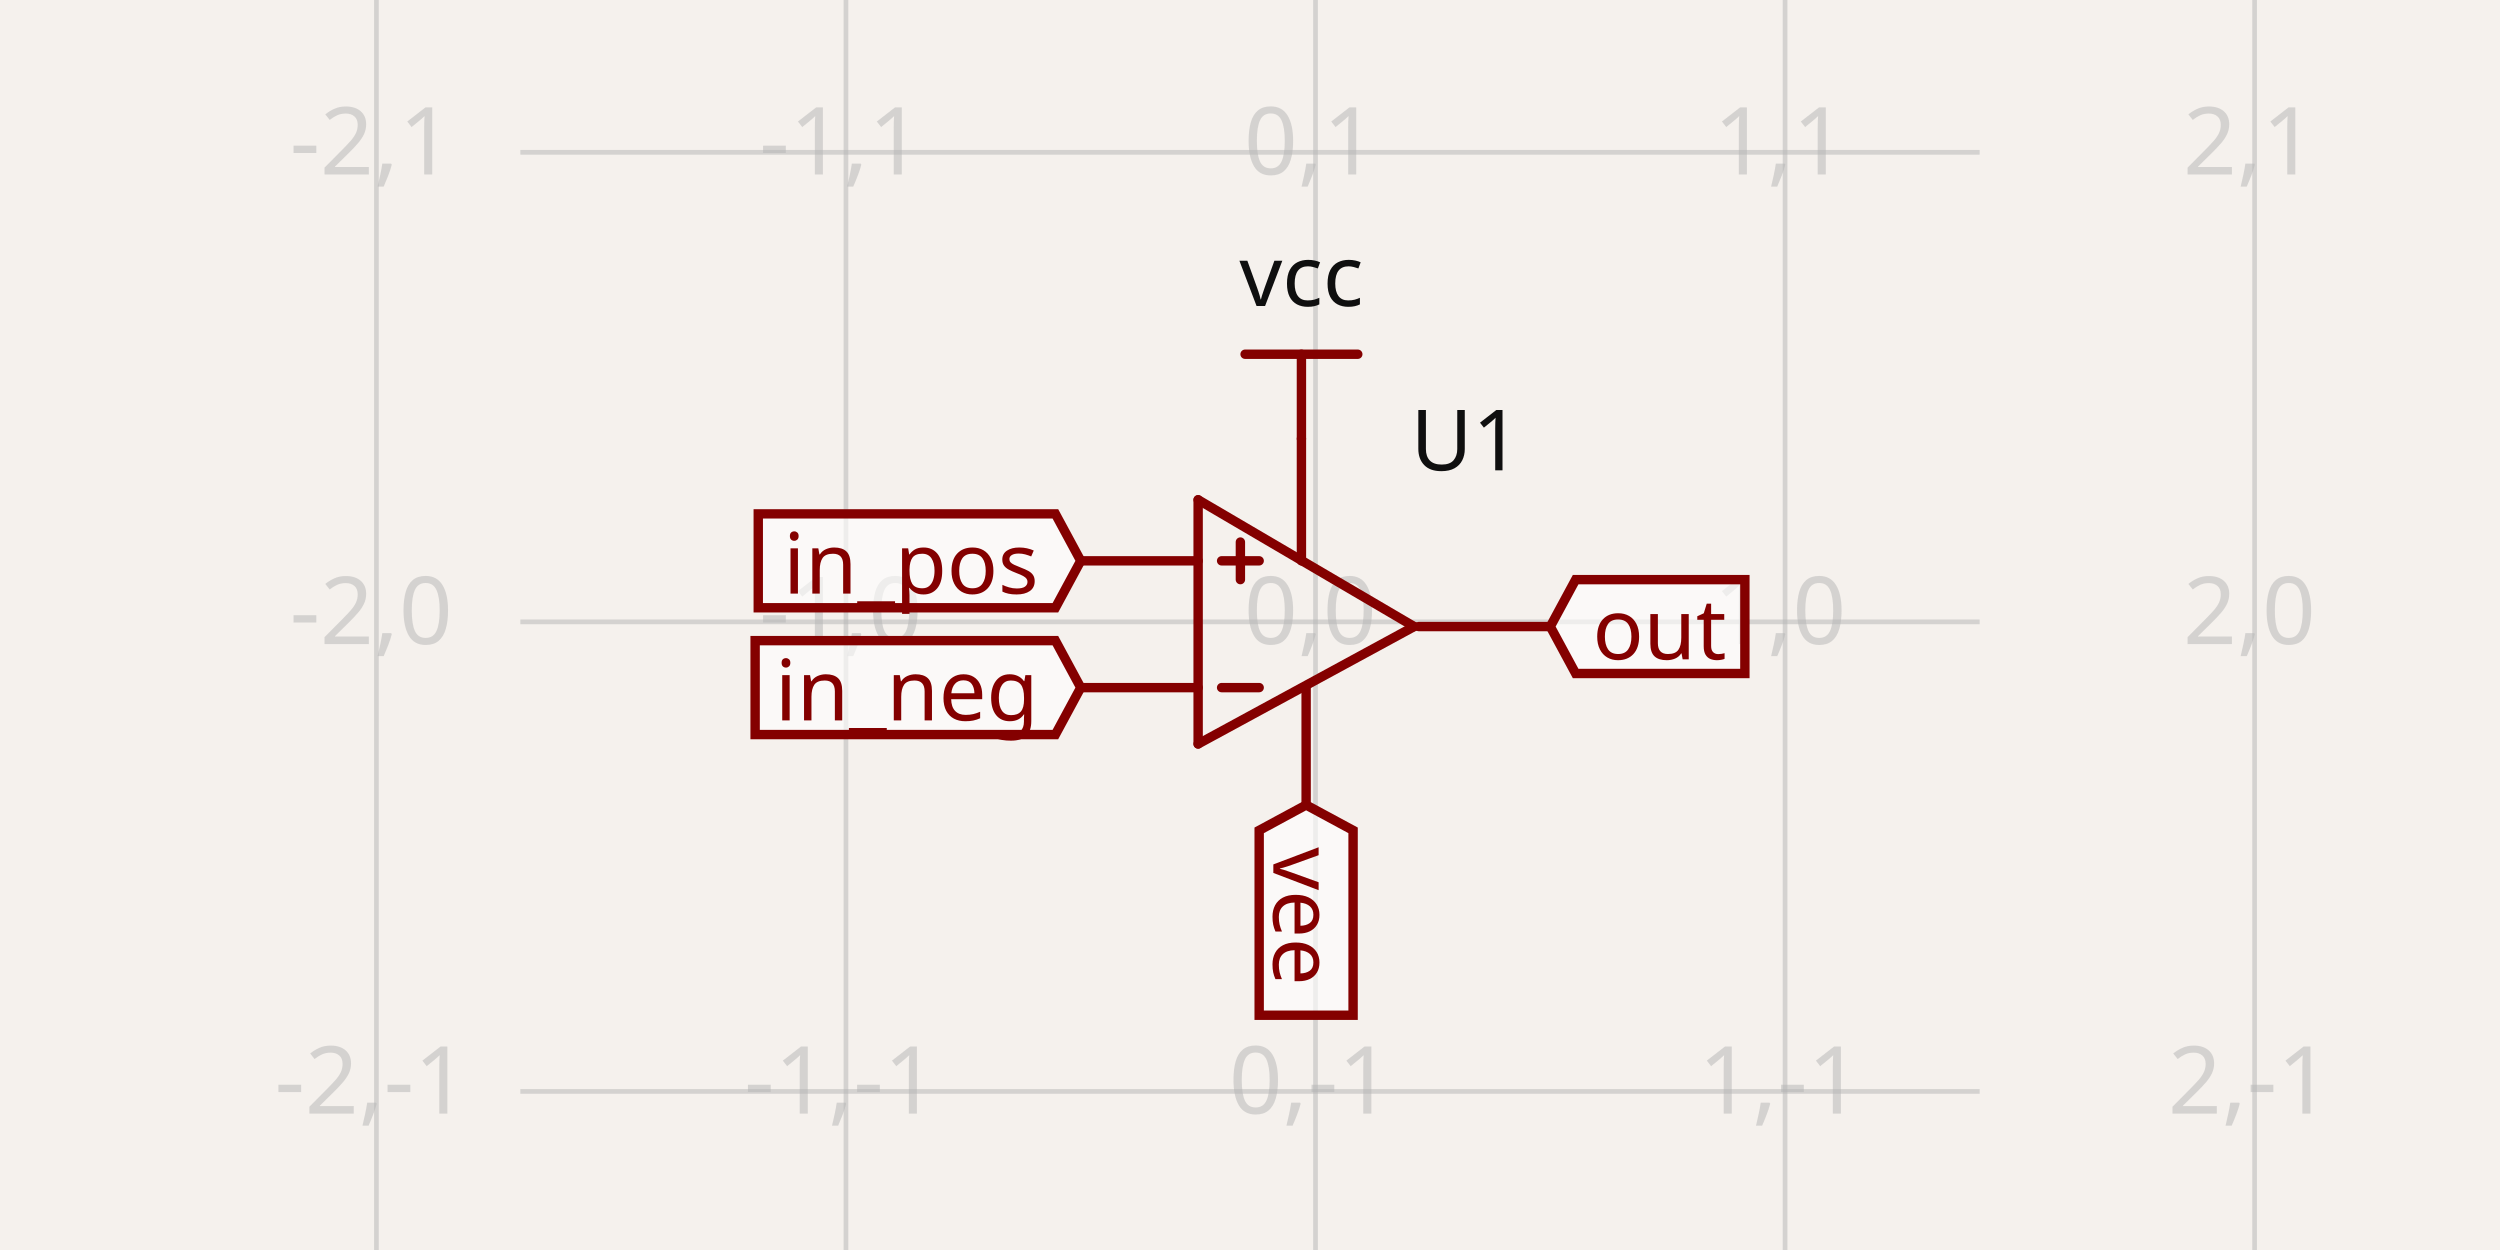
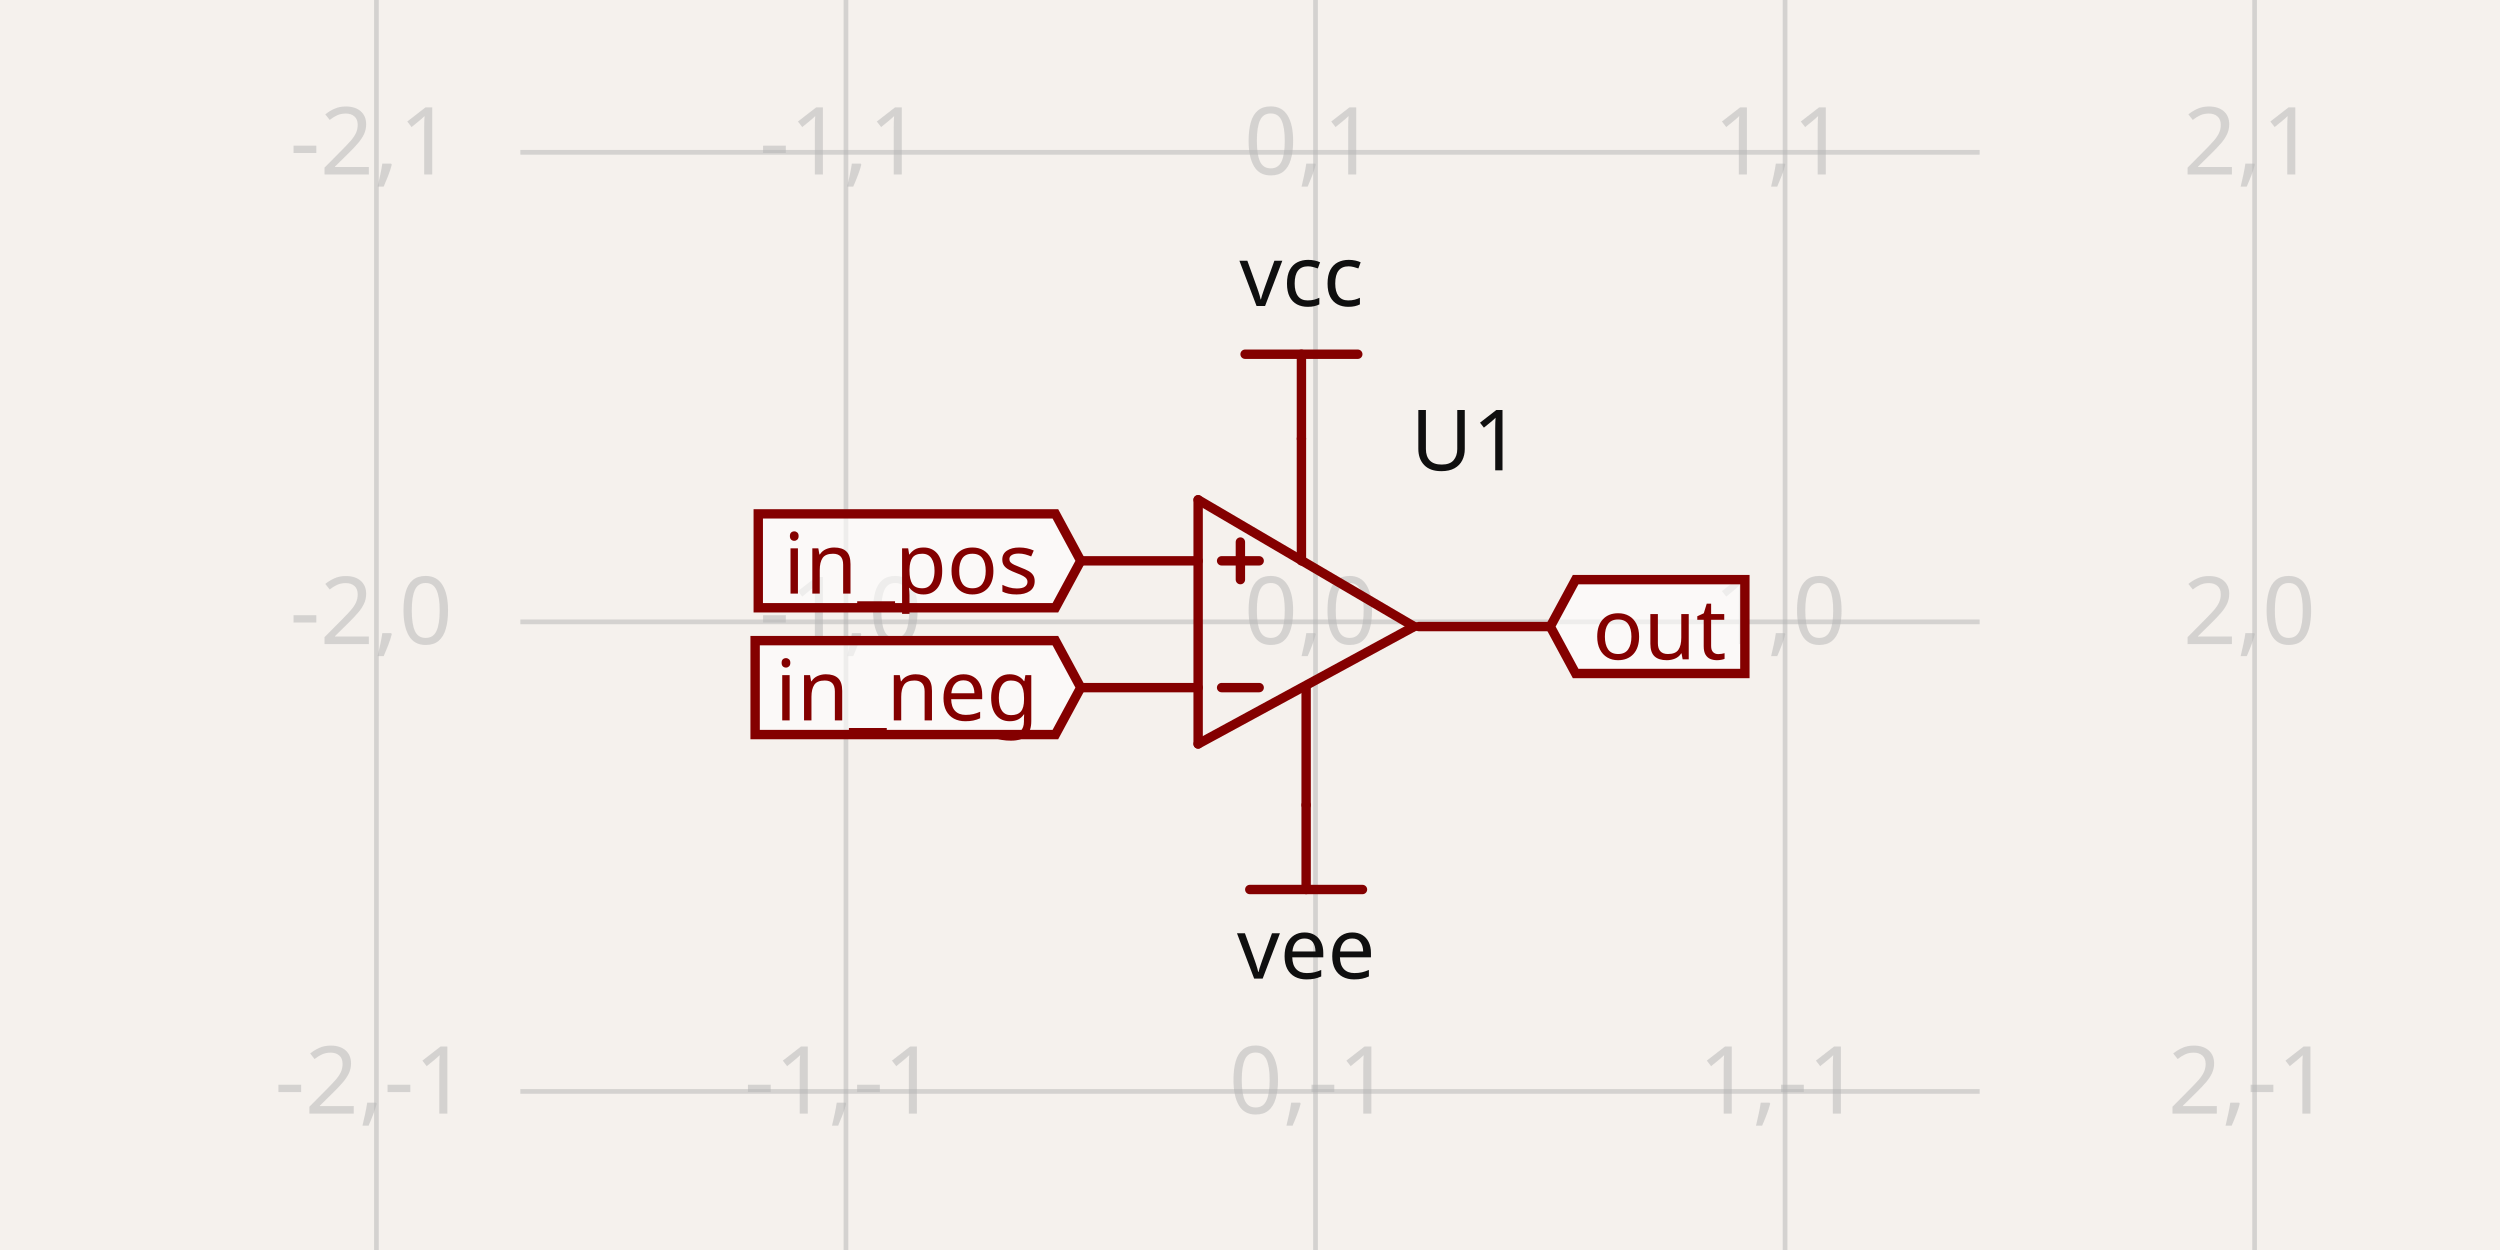
- <svg xmlns="http://www.w3.org/2000/svg" class="tscircuit-schematic" width="1200" height="600" style="background-color: rgb(245, 241, 237)" data-real-to-screen-transform="matrix(225.3831513573,0,0,-225.3831513573,631.4484623861,298.4974456576)" data-software-used-string="@tscircuit/core@0.0.1426">
+ <svg xmlns="http://www.w3.org/2000/svg" class="tscircuit-schematic" width="1200" height="600" style="background-color: rgb(245, 241, 237)" data-real-to-screen-transform="matrix(225.3831513573,0,0,-225.3831513573,631.4484623861,298.4974456576)" data-software-used-string="@tscircuit/core@0.0.1571">
  <style>
              .boundary { fill: rgb(245, 241, 237); }
              .schematic-boundary { fill: none; stroke: #fff; }
              .component { fill: none; stroke: rgb(132, 0, 0); }
              .chip { fill: rgb(255, 255, 194); stroke: rgb(132, 0, 0); }
              .component-pin { fill: none; stroke: rgb(132, 0, 0); }
              .text { font-family: sans-serif; fill: rgb(0, 150, 0); }
              .pin-number { fill: rgb(169, 0, 0); }
              .port-label { fill: rgb(0, 100, 100); }
              .component-name { fill: rgb(0, 100, 100); }
              
            </style>
  <rect class="boundary" x="0" y="0" width="1200" height="600" />
  <g class="grid sch-grid">
    <line x1="180.682" y1="600" x2="180.682" y2="-8.071765478234738e-12" stroke="rgb(181, 181, 181)" stroke-width="2.254" stroke-opacity="0.5" />
    <line x1="406.065" y1="600" x2="406.065" y2="-8.071765478234738e-12" stroke="rgb(181, 181, 181)" stroke-width="2.254" stroke-opacity="0.5" />
    <line x1="631.448" y1="600" x2="631.448" y2="-8.071765478234738e-12" stroke="rgb(181, 181, 181)" stroke-width="2.254" stroke-opacity="0.5" />
    <line x1="856.832" y1="600" x2="856.832" y2="-8.071765478234738e-12" stroke="rgb(181, 181, 181)" stroke-width="2.254" stroke-opacity="0.5" />
    <line x1="1082.215" y1="600" x2="1082.215" y2="-8.071765478234738e-12" stroke="rgb(181, 181, 181)" stroke-width="2.254" stroke-opacity="0.5" />
    <line x1="249.77" y1="749.264" x2="950.23" y2="749.264" stroke="rgb(181, 181, 181)" stroke-width="2.254" stroke-opacity="0.5" />
    <line x1="249.77" y1="523.881" x2="950.23" y2="523.881" stroke="rgb(181, 181, 181)" stroke-width="2.254" stroke-opacity="0.5" />
    <line x1="249.77" y1="298.497" x2="950.23" y2="298.497" stroke="rgb(181, 181, 181)" stroke-width="2.254" stroke-opacity="0.5" />
    <line x1="249.77" y1="73.114" x2="950.23" y2="73.114" stroke="rgb(181, 181, 181)" stroke-width="2.254" stroke-opacity="0.5" />
    <line x1="249.77" y1="-152.269" x2="950.23" y2="-152.269" stroke="rgb(181, 181, 181)" stroke-width="2.254" stroke-opacity="0.5" />
    <text x="178.182" y="744.264" fill="rgb(181, 181, 181)" font-size="45.077" fill-opacity="0.5" text-anchor="middle" dominant-baseline="middle" font-family="sans-serif">-2,-2</text>
    <text x="178.182" y="518.881" fill="rgb(181, 181, 181)" font-size="45.077" fill-opacity="0.5" text-anchor="middle" dominant-baseline="middle" font-family="sans-serif">-2,-1</text>
    <text x="178.182" y="293.497" fill="rgb(181, 181, 181)" font-size="45.077" fill-opacity="0.5" text-anchor="middle" dominant-baseline="middle" font-family="sans-serif">-2,0</text>
    <text x="178.182" y="68.114" fill="rgb(181, 181, 181)" font-size="45.077" fill-opacity="0.5" text-anchor="middle" dominant-baseline="middle" font-family="sans-serif">-2,1</text>
    <text x="178.182" y="-157.269" fill="rgb(181, 181, 181)" font-size="45.077" fill-opacity="0.5" text-anchor="middle" dominant-baseline="middle" font-family="sans-serif">-2,2</text>
    <text x="403.565" y="744.264" fill="rgb(181, 181, 181)" font-size="45.077" fill-opacity="0.5" text-anchor="middle" dominant-baseline="middle" font-family="sans-serif">-1,-2</text>
    <text x="403.565" y="518.881" fill="rgb(181, 181, 181)" font-size="45.077" fill-opacity="0.5" text-anchor="middle" dominant-baseline="middle" font-family="sans-serif">-1,-1</text>
    <text x="403.565" y="293.497" fill="rgb(181, 181, 181)" font-size="45.077" fill-opacity="0.5" text-anchor="middle" dominant-baseline="middle" font-family="sans-serif">-1,0</text>
    <text x="403.565" y="68.114" fill="rgb(181, 181, 181)" font-size="45.077" fill-opacity="0.5" text-anchor="middle" dominant-baseline="middle" font-family="sans-serif">-1,1</text>
    <text x="403.565" y="-157.269" fill="rgb(181, 181, 181)" font-size="45.077" fill-opacity="0.5" text-anchor="middle" dominant-baseline="middle" font-family="sans-serif">-1,2</text>
    <text x="628.948" y="744.264" fill="rgb(181, 181, 181)" font-size="45.077" fill-opacity="0.5" text-anchor="middle" dominant-baseline="middle" font-family="sans-serif">0,-2</text>
    <text x="628.948" y="518.881" fill="rgb(181, 181, 181)" font-size="45.077" fill-opacity="0.5" text-anchor="middle" dominant-baseline="middle" font-family="sans-serif">0,-1</text>
    <text x="628.948" y="293.497" fill="rgb(181, 181, 181)" font-size="45.077" fill-opacity="0.5" text-anchor="middle" dominant-baseline="middle" font-family="sans-serif">0,0</text>
    <text x="628.948" y="68.114" fill="rgb(181, 181, 181)" font-size="45.077" fill-opacity="0.5" text-anchor="middle" dominant-baseline="middle" font-family="sans-serif">0,1</text>
    <text x="628.948" y="-157.269" fill="rgb(181, 181, 181)" font-size="45.077" fill-opacity="0.5" text-anchor="middle" dominant-baseline="middle" font-family="sans-serif">0,2</text>
    <text x="854.332" y="744.264" fill="rgb(181, 181, 181)" font-size="45.077" fill-opacity="0.5" text-anchor="middle" dominant-baseline="middle" font-family="sans-serif">1,-2</text>
    <text x="854.332" y="518.881" fill="rgb(181, 181, 181)" font-size="45.077" fill-opacity="0.5" text-anchor="middle" dominant-baseline="middle" font-family="sans-serif">1,-1</text>
    <text x="854.332" y="293.497" fill="rgb(181, 181, 181)" font-size="45.077" fill-opacity="0.5" text-anchor="middle" dominant-baseline="middle" font-family="sans-serif">1,0</text>
    <text x="854.332" y="68.114" fill="rgb(181, 181, 181)" font-size="45.077" fill-opacity="0.5" text-anchor="middle" dominant-baseline="middle" font-family="sans-serif">1,1</text>
    <text x="854.332" y="-157.269" fill="rgb(181, 181, 181)" font-size="45.077" fill-opacity="0.5" text-anchor="middle" dominant-baseline="middle" font-family="sans-serif">1,2</text>
    <text x="1079.715" y="744.264" fill="rgb(181, 181, 181)" font-size="45.077" fill-opacity="0.5" text-anchor="middle" dominant-baseline="middle" font-family="sans-serif">2,-2</text>
    <text x="1079.715" y="518.881" fill="rgb(181, 181, 181)" font-size="45.077" fill-opacity="0.5" text-anchor="middle" dominant-baseline="middle" font-family="sans-serif">2,-1</text>
    <text x="1079.715" y="293.497" fill="rgb(181, 181, 181)" font-size="45.077" fill-opacity="0.5" text-anchor="middle" dominant-baseline="middle" font-family="sans-serif">2,0</text>
    <text x="1079.715" y="68.114" fill="rgb(181, 181, 181)" font-size="45.077" fill-opacity="0.5" text-anchor="middle" dominant-baseline="middle" font-family="sans-serif">2,1</text>
    <text x="1079.715" y="-157.269" fill="rgb(181, 181, 181)" font-size="45.077" fill-opacity="0.5" text-anchor="middle" dominant-baseline="middle" font-family="sans-serif">2,2</text>
  </g>
  <g class="sch-component" data-circuit-json-type="schematic_component" data-schematic-component-id="schematic_component_0">
    <rect class="component-overlay sch-component-overlay" x="518.757" y="210.598" width="225.383" height="175.799" fill="transparent" />
    <path class="sch-component-symbol-path" d="M 678.779 300.751 L 575.103 357.097" stroke="rgb(132, 0, 0)" fill="none" stroke-width="4.508px" stroke-linecap="round" />
    <path class="sch-component-symbol-path" d="M 575.103 239.898 L 678.779 300.751" stroke="rgb(132, 0, 0)" fill="none" stroke-width="4.508px" stroke-linecap="round" />
    <path class="sch-component-symbol-path" d="M 575.103 357.097 L 575.103 239.898" stroke="rgb(132, 0, 0)" fill="none" stroke-width="4.508px" stroke-linecap="round" />
    <path class="sch-component-symbol-path" d="M 575.103 269.198 L 518.757 269.198" stroke="rgb(132, 0, 0)" fill="none" stroke-width="4.508px" stroke-linecap="round" />
    <path class="sch-component-symbol-path" d="M 575.103 330.051 L 518.757 330.051" stroke="rgb(132, 0, 0)" fill="none" stroke-width="4.508px" stroke-linecap="round" />
    <path class="sch-component-symbol-path" d="M 744.14 300.751 L 681.033 300.751" stroke="rgb(132, 0, 0)" fill="none" stroke-width="4.508px" stroke-linecap="round" />
    <path class="sch-component-symbol-path" d="M 624.687 210.598 L 624.687 269.198" stroke="rgb(132, 0, 0)" fill="none" stroke-width="4.508px" stroke-linecap="round" />
    <path class="sch-component-symbol-path" d="M 626.941 386.397 L 626.941 330.051" stroke="rgb(132, 0, 0)" fill="none" stroke-width="4.508px" stroke-linecap="round" />
    <path class="sch-component-symbol-path" d="M 604.402 269.198 L 586.372 269.198" stroke="rgb(132, 0, 0)" fill="none" stroke-width="4.508px" stroke-linecap="round" />
    <path class="sch-component-symbol-path" d="M 604.402 330.051 L 586.372 330.051" stroke="rgb(132, 0, 0)" fill="none" stroke-width="4.508px" stroke-linecap="round" />
    <path class="sch-component-symbol-path" d="M 595.387 278.213 L 595.387 260.182" stroke="rgb(132, 0, 0)" fill="none" stroke-width="4.508px" stroke-linecap="round" />
    <text class="sch-component-name sch-component-text" x="703.571" y="237.644" stroke="rgb(245, 241, 237)" stroke-width="4.508px" paint-order="stroke" fill="rgb(15, 15, 15)" font-family="sans-serif" text-anchor="middle" dominant-baseline="ideographic" font-size="40.569px">U1</text>
    <text class="sch-component-text" x="703.571" y="363.859" fill="rgb(15, 15, 15)" font-family="sans-serif" text-anchor="middle" dominant-baseline="hanging" font-size="40.569px" />
  </g>
  <g class="schematic-port-hover sch-port-hover" data-schematic-port-id="source_port_0">
    <circle cx="518.757" cy="269.198" r="9.015" fill="red" opacity="0" />
  </g>
  <g class="schematic-port-hover sch-port-hover" data-schematic-port-id="source_port_1">
    <circle cx="518.757" cy="330.051" r="9.015" fill="red" opacity="0" />
  </g>
  <g class="schematic-port-hover sch-port-hover" data-schematic-port-id="source_port_2">
    <circle cx="744.14" cy="300.751" r="9.015" fill="red" opacity="0" />
  </g>
  <g class="schematic-port-hover sch-port-hover" data-schematic-port-id="source_port_3">
    <circle cx="624.687" cy="210.598" r="9.015" fill="red" opacity="0" />
  </g>
  <g class="schematic-port-hover sch-port-hover" data-schematic-port-id="source_port_4">
    <circle cx="626.941" cy="386.397" r="9.015" fill="red" opacity="0" />
  </g>
  <path class="net-label sch-net-label" data-circuit-json-type="schematic_net_label" data-schematic-net-label-id="schematic_net_label_0" d="     M 518.757,269.198     L 506.586,291.736     L 363.964,291.736     L 363.964,246.659     L 506.586,246.659     Z   " fill="rgba(255, 255, 255, 0.6)" stroke="rgb(132, 0, 0)" stroke-width="4.508px" />
  <text class="net-label-text sch-net-label-text" data-circuit-json-type="schematic_net_label" data-schematic-net-label-id="schematic_net_label_0" x="498.472" y="269.198" fill="rgb(132, 0, 0)" text-anchor="end" dominant-baseline="central" font-family="sans-serif" font-variant-numeric="tabular-nums" font-size="40.569px" transform="">in_pos</text>
  <path class="net-label sch-net-label" data-circuit-json-type="schematic_net_label" data-schematic-net-label-id="schematic_net_label_1" d="     M 518.757,330.051     L 506.586,352.589     L 362.461,352.589     L 362.461,307.513     L 506.586,307.513     Z   " fill="rgba(255, 255, 255, 0.6)" stroke="rgb(132, 0, 0)" stroke-width="4.508px" />
  <text class="net-label-text sch-net-label-text" data-circuit-json-type="schematic_net_label" data-schematic-net-label-id="schematic_net_label_1" x="498.472" y="330.051" fill="rgb(132, 0, 0)" text-anchor="end" dominant-baseline="central" font-family="sans-serif" font-variant-numeric="tabular-nums" font-size="40.569px" transform="">in_neg</text>
  <path class="net-label sch-net-label" data-circuit-json-type="schematic_net_label" data-schematic-net-label-id="schematic_net_label_2" d="     M 744.14,300.751     L 756.311,278.213     L 837.539,278.213     L 837.539,323.29     L 756.311,323.29     Z   " fill="rgba(255, 255, 255, 0.6)" stroke="rgb(132, 0, 0)" stroke-width="4.508px" />
  <text class="net-label-text sch-net-label-text" data-circuit-json-type="schematic_net_label" data-schematic-net-label-id="schematic_net_label_2" x="764.425" y="300.751" fill="rgb(132, 0, 0)" text-anchor="start" dominant-baseline="central" font-family="sans-serif" font-variant-numeric="tabular-nums" font-size="40.569px" transform="">out</text>
  <rect class="component-overlay sch-component-overlay sch-net-label-overlay" data-circuit-json-type="schematic_net_label" data-schematic-net-label-id="schematic_net_label_3" x="597.641" y="170.029" width="54.092" height="40.569" fill="transparent" />
  <path class="sch-net-label-symbol-path" data-circuit-json-type="schematic_net_label" data-schematic-net-label-id="schematic_net_label_3" d="M 651.733 170.029 L 597.641 170.029" stroke="rgb(132, 0, 0)" fill="none" stroke-width="4.508px" stroke-linecap="round" />
  <path class="sch-net-label-symbol-path" data-circuit-json-type="schematic_net_label" data-schematic-net-label-id="schematic_net_label_3" d="M 624.687 170.029 L 624.687 210.598" stroke="rgb(132, 0, 0)" fill="none" stroke-width="4.508px" stroke-linecap="round" />
  <text class="sch-net-label-symbol-text" data-circuit-json-type="schematic_net_label" data-schematic-net-label-id="schematic_net_label_3" x="624.687" y="158.76" fill="rgb(15, 15, 15)" font-family="sans-serif" text-anchor="middle" dominant-baseline="ideographic" font-size="40.569px">vcc</text>
-   <path class="net-label sch-net-label" data-circuit-json-type="schematic_net_label" data-schematic-net-label-id="schematic_net_label_4" d="     M 626.941,386.397     L 649.479,398.568     L 649.479,487.308     L 604.402,487.308     L 604.402,398.568     Z   " fill="rgba(255, 255, 255, 0.6)" stroke="rgb(132, 0, 0)" stroke-width="4.508px" />
-   <text class="net-label-text sch-net-label-text" data-circuit-json-type="schematic_net_label" data-schematic-net-label-id="schematic_net_label_4" x="626.941" y="406.681" fill="rgb(132, 0, 0)" text-anchor="start" dominant-baseline="central" font-family="sans-serif" font-variant-numeric="tabular-nums" font-size="40.569px" transform="rotate(90 626.9408 406.6814)">vee</text>
+   <rect class="component-overlay sch-component-overlay sch-net-label-overlay" data-circuit-json-type="schematic_net_label" data-schematic-net-label-id="schematic_net_label_4" x="599.895" y="386.397" width="54.092" height="40.569" fill="transparent" />
+   <path class="sch-net-label-symbol-path" data-circuit-json-type="schematic_net_label" data-schematic-net-label-id="schematic_net_label_4" d="M 599.895 426.966 L 653.987 426.966" stroke="rgb(132, 0, 0)" fill="none" stroke-width="4.508px" stroke-linecap="round" />
+   <path class="sch-net-label-symbol-path" data-circuit-json-type="schematic_net_label" data-schematic-net-label-id="schematic_net_label_4" d="M 626.941 426.966 L 626.941 386.397" stroke="rgb(132, 0, 0)" fill="none" stroke-width="4.508px" stroke-linecap="round" />
+   <text class="sch-net-label-symbol-text" data-circuit-json-type="schematic_net_label" data-schematic-net-label-id="schematic_net_label_4" x="626.941" y="438.235" fill="rgb(15, 15, 15)" font-family="sans-serif" text-anchor="middle" dominant-baseline="hanging" font-size="40.569px">vee</text>
</svg>
